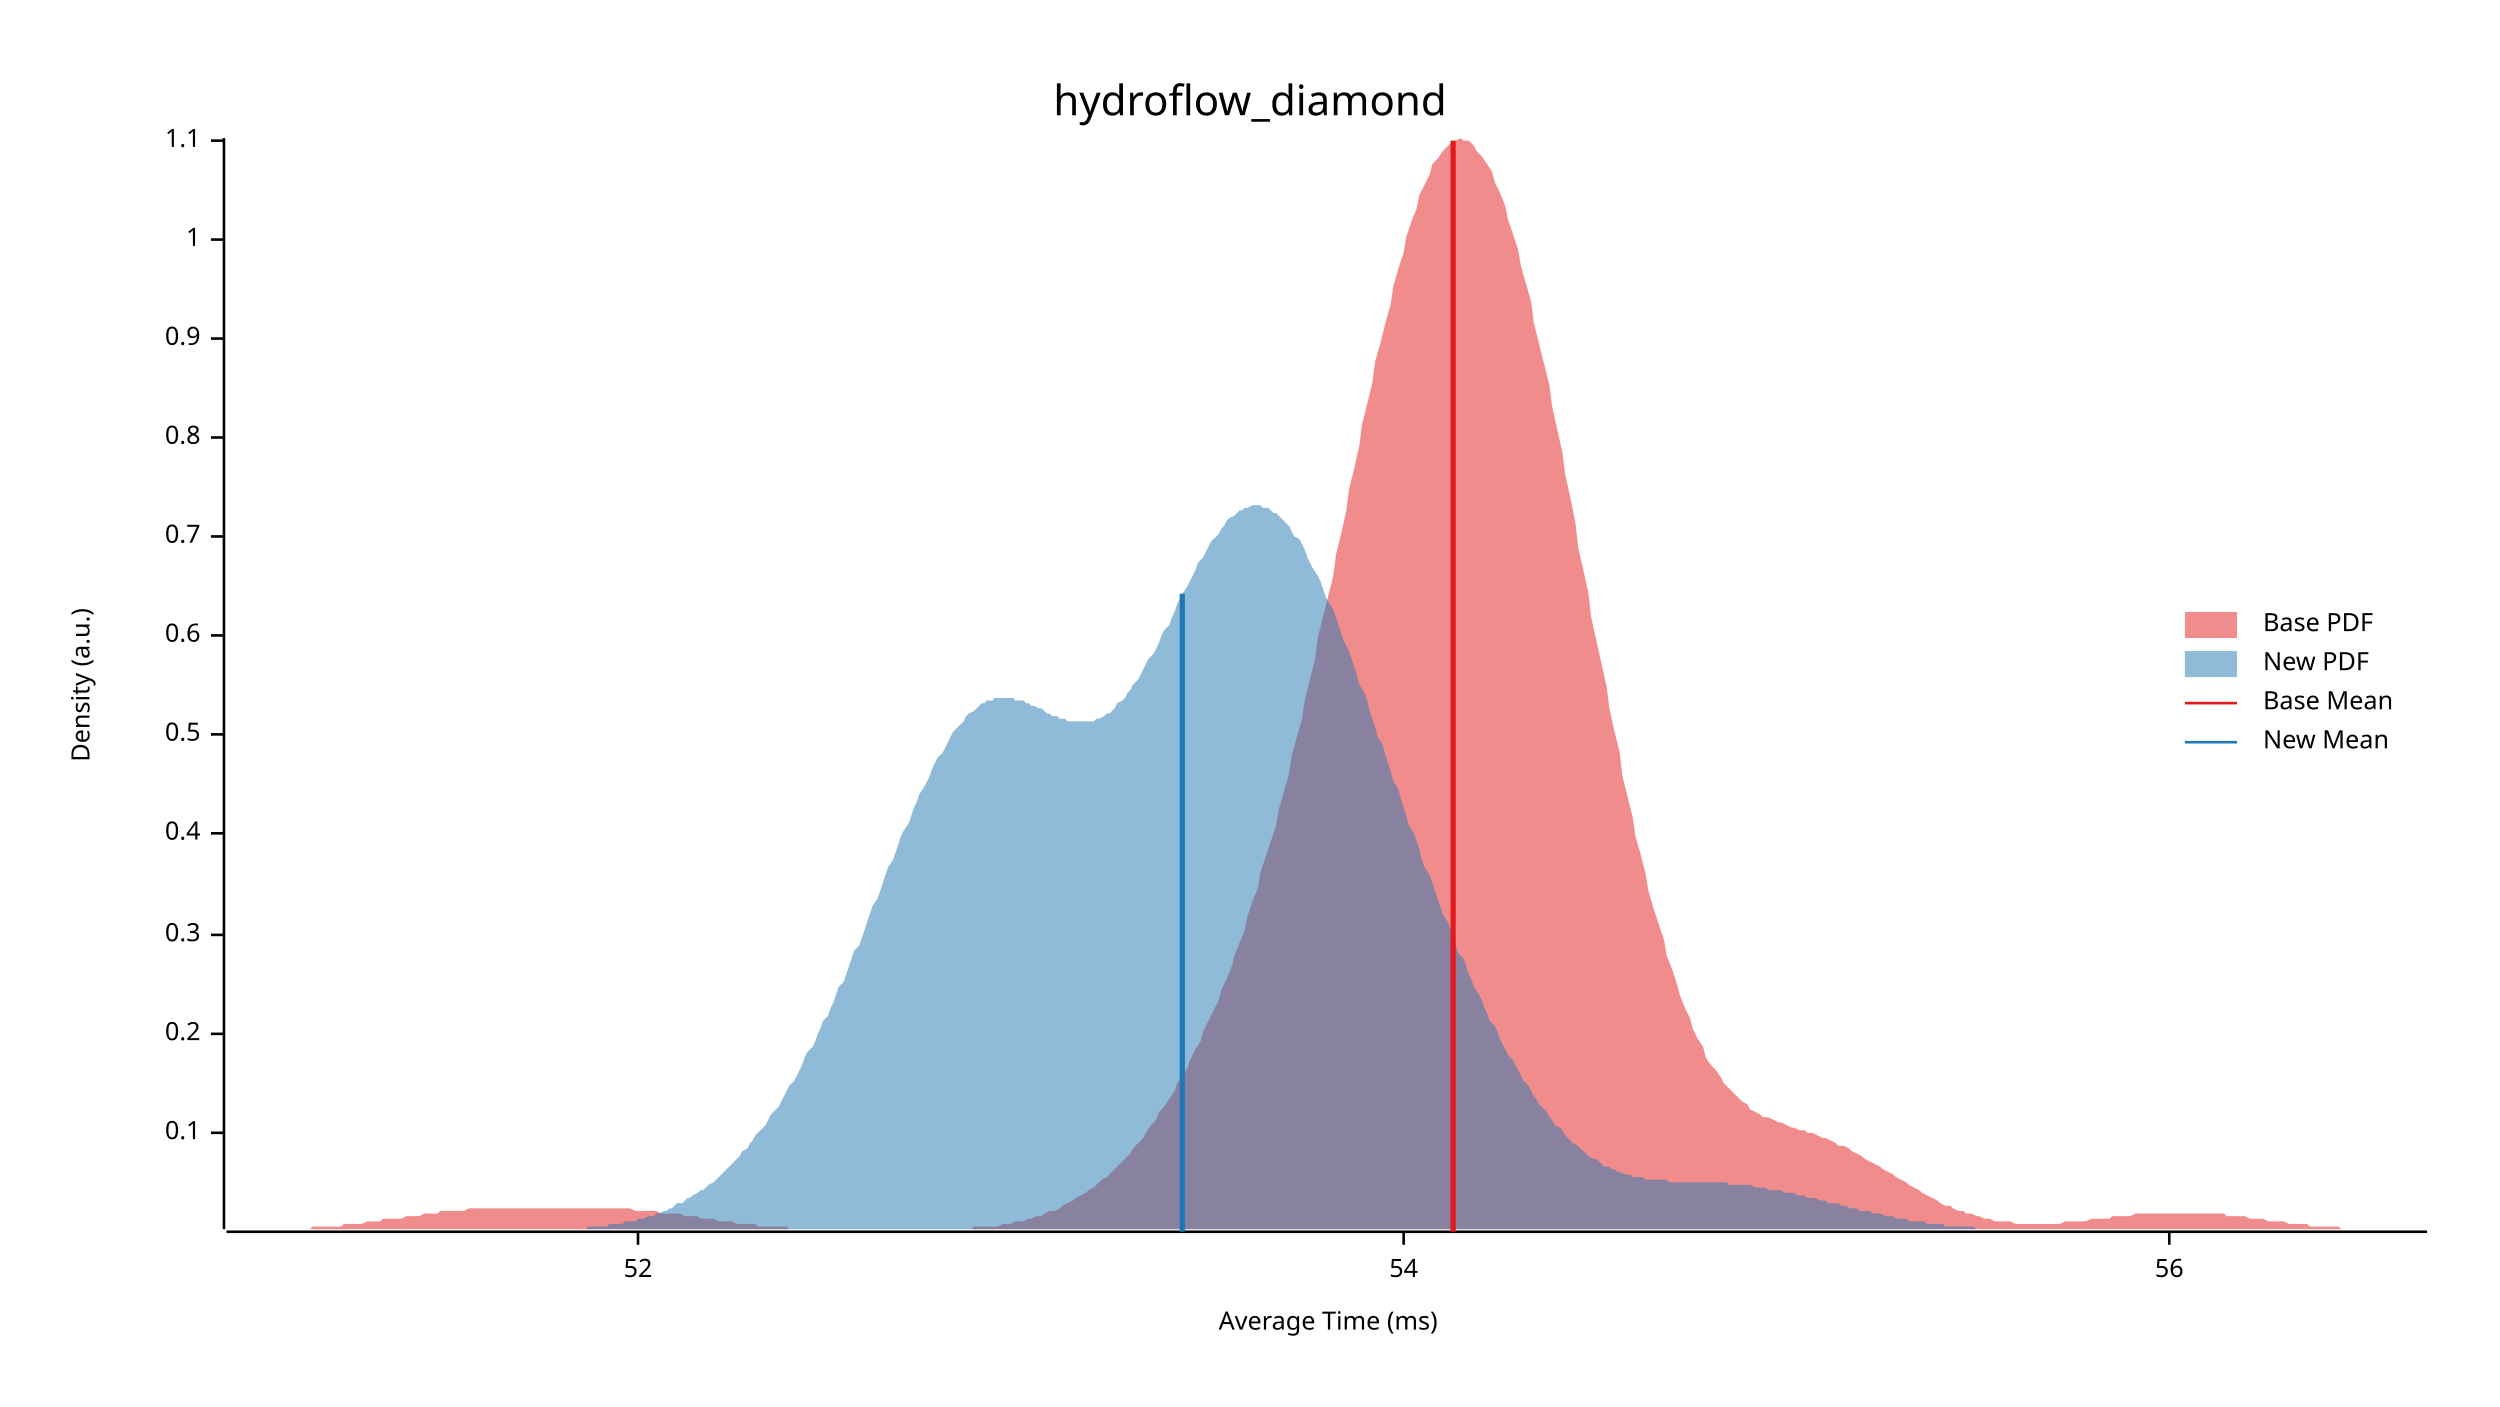
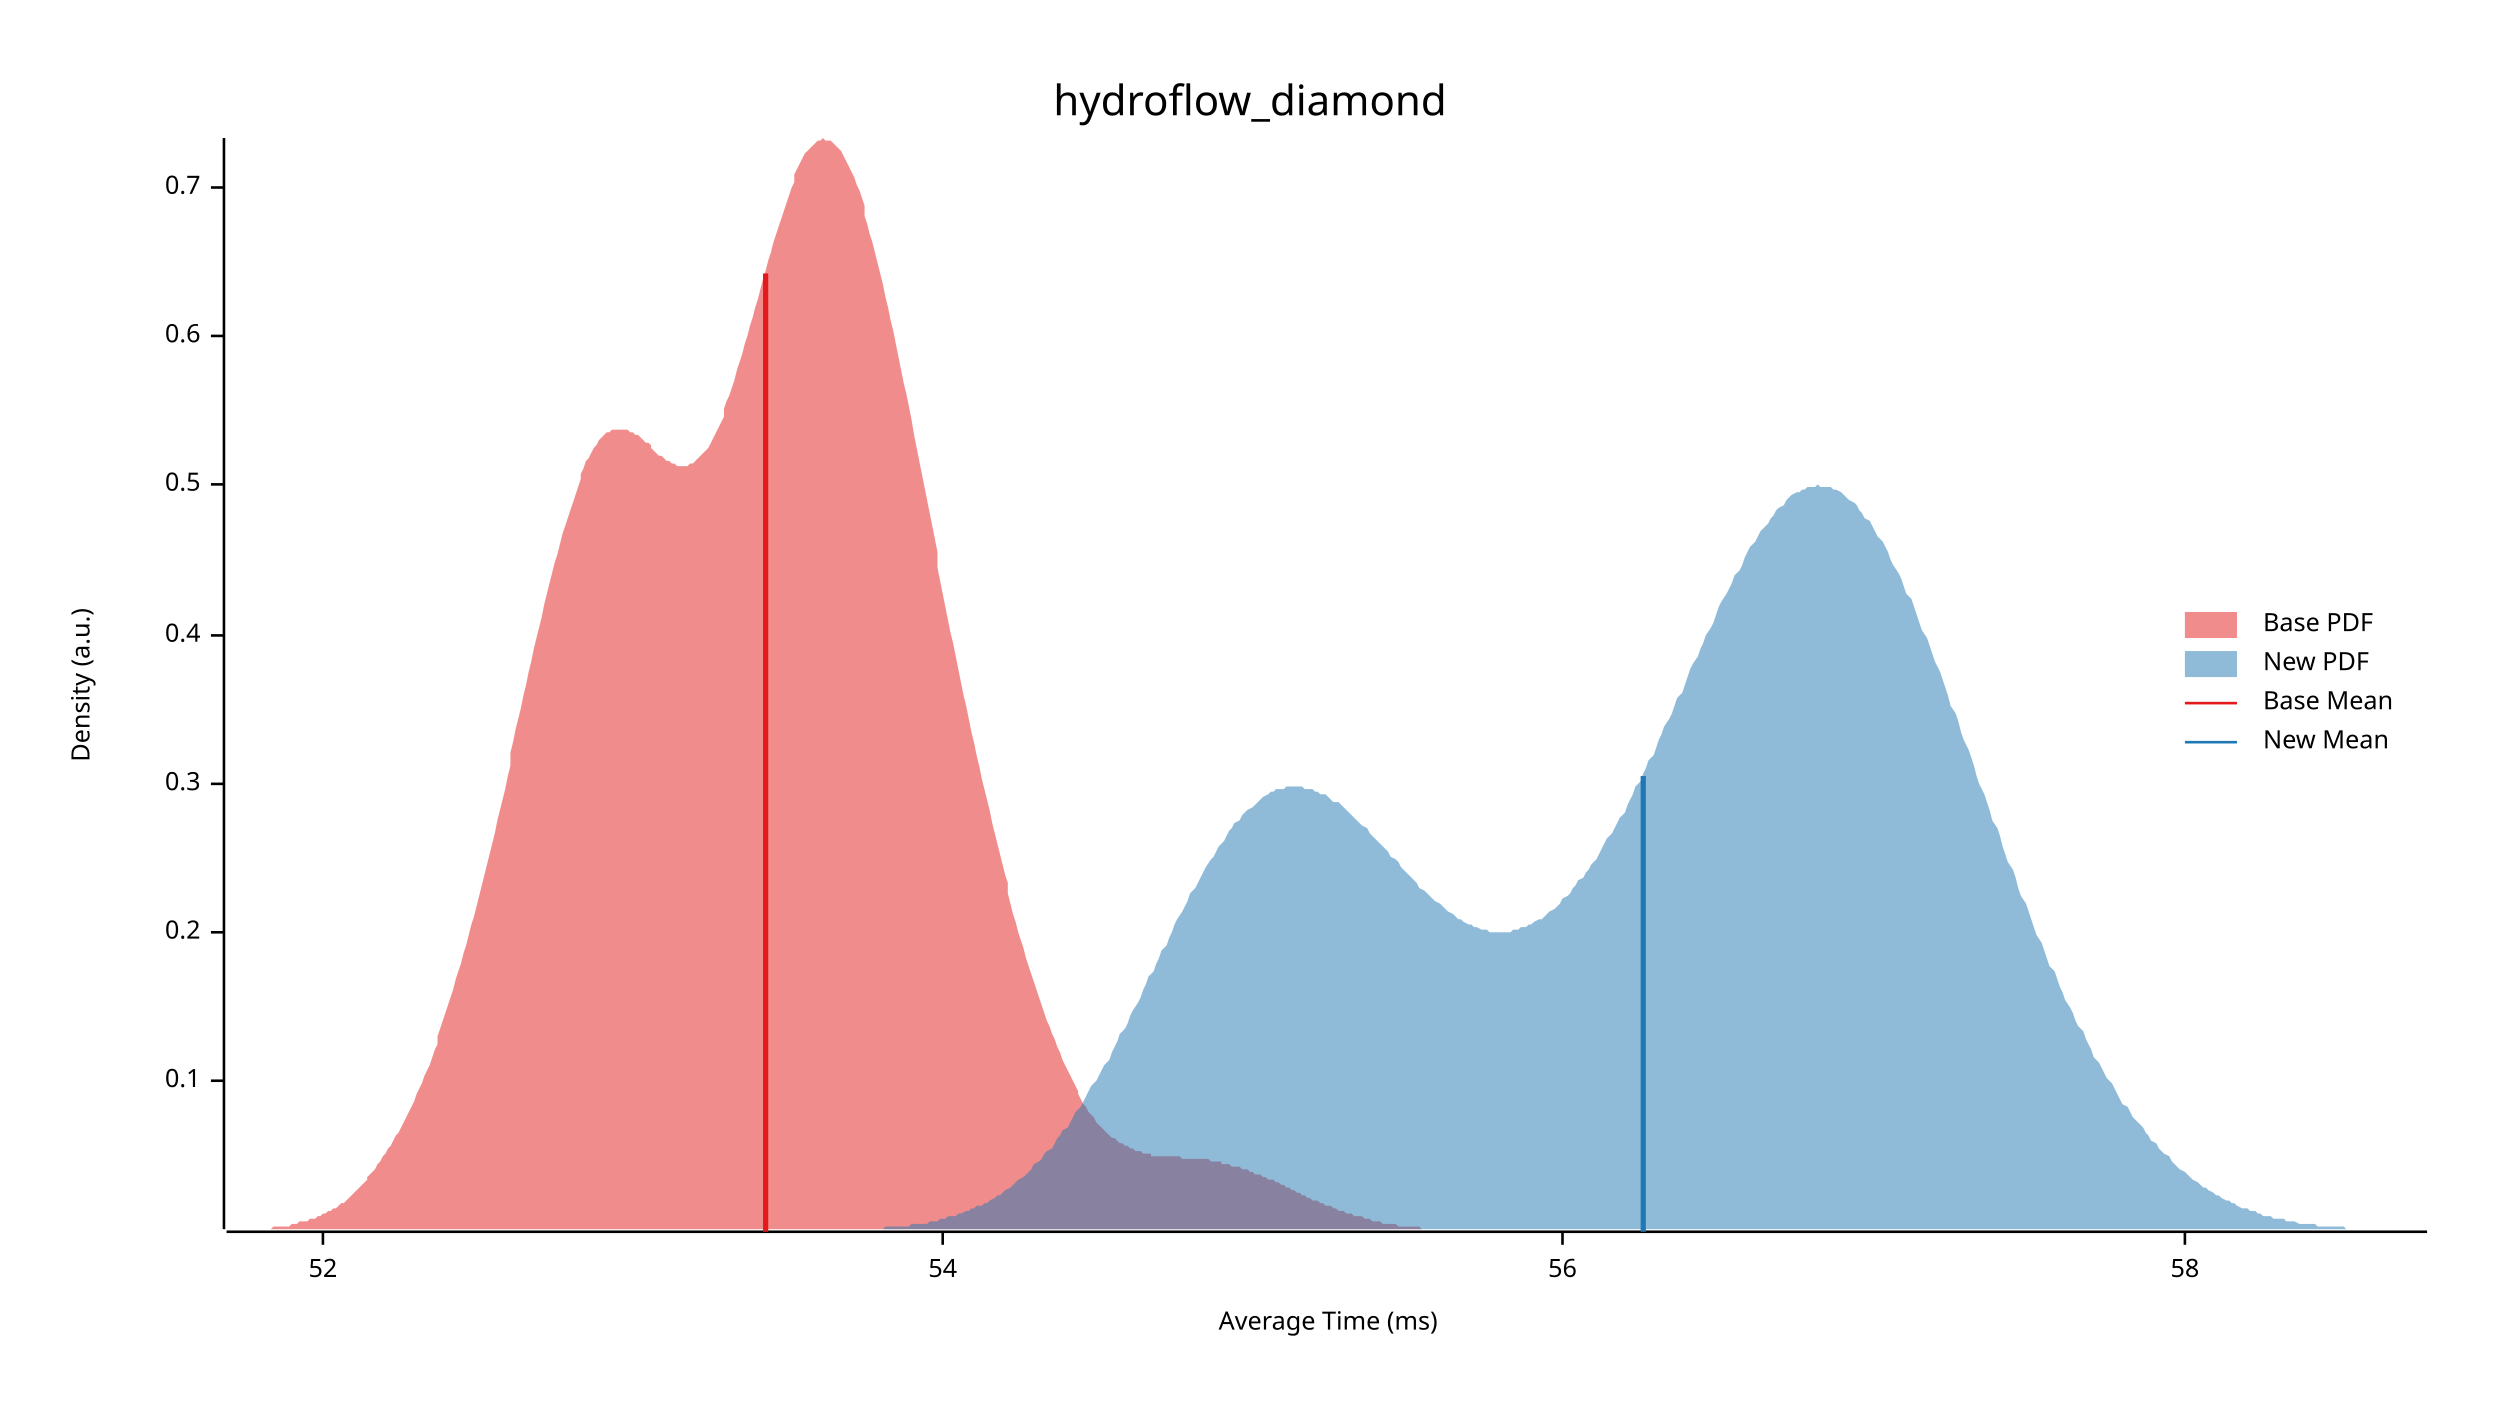
<svg xmlns="http://www.w3.org/2000/svg" width="960" height="540" viewBox="0 0 960 540">
  <text x="480" y="32" dy="0.76em" text-anchor="middle" font-family="sans-serif" font-size="16.129" opacity="1" fill="#000000">
hydroflow_diamond
</text>
  <text x="27" y="263" dy="0.76em" text-anchor="middle" font-family="sans-serif" font-size="9.677" opacity="1" fill="#000000" transform="rotate(270, 27, 263)">
Density (a.u.)
</text>
  <text x="510" y="513" dy="-0.5ex" text-anchor="middle" font-family="sans-serif" font-size="9.677" opacity="1" fill="#000000">
Average Time (ms)
</text>
  <polyline fill="none" opacity="1" stroke="#000000" stroke-width="1" points="86,53 86,472 " />
-   <text x="77" y="435" dy="0.5ex" text-anchor="end" font-family="sans-serif" font-size="9.677" opacity="1" fill="#000000">
+   <text x="77" y="415" dy="0.5ex" text-anchor="end" font-family="sans-serif" font-size="9.677" opacity="1" fill="#000000">
0.1
</text>
-   <polyline fill="none" opacity="1" stroke="#000000" stroke-width="1" points="81,435 86,435 " />
-   <text x="77" y="397" dy="0.5ex" text-anchor="end" font-family="sans-serif" font-size="9.677" opacity="1" fill="#000000">
+   <polyline fill="none" opacity="1" stroke="#000000" stroke-width="1" points="81,415 86,415 " />
+   <text x="77" y="358" dy="0.5ex" text-anchor="end" font-family="sans-serif" font-size="9.677" opacity="1" fill="#000000">
0.2
</text>
-   <polyline fill="none" opacity="1" stroke="#000000" stroke-width="1" points="81,397 86,397 " />
-   <text x="77" y="359" dy="0.5ex" text-anchor="end" font-family="sans-serif" font-size="9.677" opacity="1" fill="#000000">
+   <polyline fill="none" opacity="1" stroke="#000000" stroke-width="1" points="81,358 86,358 " />
+   <text x="77" y="301" dy="0.5ex" text-anchor="end" font-family="sans-serif" font-size="9.677" opacity="1" fill="#000000">
0.3
</text>
-   <polyline fill="none" opacity="1" stroke="#000000" stroke-width="1" points="81,359 86,359 " />
-   <text x="77" y="320" dy="0.5ex" text-anchor="end" font-family="sans-serif" font-size="9.677" opacity="1" fill="#000000">
+   <polyline fill="none" opacity="1" stroke="#000000" stroke-width="1" points="81,301 86,301 " />
+   <text x="77" y="244" dy="0.5ex" text-anchor="end" font-family="sans-serif" font-size="9.677" opacity="1" fill="#000000">
0.4
</text>
-   <polyline fill="none" opacity="1" stroke="#000000" stroke-width="1" points="81,320 86,320 " />
-   <text x="77" y="282" dy="0.5ex" text-anchor="end" font-family="sans-serif" font-size="9.677" opacity="1" fill="#000000">
+   <polyline fill="none" opacity="1" stroke="#000000" stroke-width="1" points="81,244 86,244 " />
+   <text x="77" y="186" dy="0.5ex" text-anchor="end" font-family="sans-serif" font-size="9.677" opacity="1" fill="#000000">
0.5
</text>
-   <polyline fill="none" opacity="1" stroke="#000000" stroke-width="1" points="81,282 86,282 " />
-   <text x="77" y="244" dy="0.5ex" text-anchor="end" font-family="sans-serif" font-size="9.677" opacity="1" fill="#000000">
+   <polyline fill="none" opacity="1" stroke="#000000" stroke-width="1" points="81,186 86,186 " />
+   <text x="77" y="129" dy="0.5ex" text-anchor="end" font-family="sans-serif" font-size="9.677" opacity="1" fill="#000000">
0.6
</text>
-   <polyline fill="none" opacity="1" stroke="#000000" stroke-width="1" points="81,244 86,244 " />
-   <text x="77" y="206" dy="0.5ex" text-anchor="end" font-family="sans-serif" font-size="9.677" opacity="1" fill="#000000">
+   <polyline fill="none" opacity="1" stroke="#000000" stroke-width="1" points="81,129 86,129 " />
+   <text x="77" y="72" dy="0.5ex" text-anchor="end" font-family="sans-serif" font-size="9.677" opacity="1" fill="#000000">
0.7
</text>
-   <polyline fill="none" opacity="1" stroke="#000000" stroke-width="1" points="81,206 86,206 " />
-   <text x="77" y="168" dy="0.5ex" text-anchor="end" font-family="sans-serif" font-size="9.677" opacity="1" fill="#000000">
- 0.8
- </text>
-   <polyline fill="none" opacity="1" stroke="#000000" stroke-width="1" points="81,168 86,168 " />
-   <text x="77" y="130" dy="0.5ex" text-anchor="end" font-family="sans-serif" font-size="9.677" opacity="1" fill="#000000">
- 0.9
- </text>
-   <polyline fill="none" opacity="1" stroke="#000000" stroke-width="1" points="81,130 86,130 " />
-   <text x="77" y="92" dy="0.5ex" text-anchor="end" font-family="sans-serif" font-size="9.677" opacity="1" fill="#000000">
- 1
- </text>
-   <polyline fill="none" opacity="1" stroke="#000000" stroke-width="1" points="81,92 86,92 " />
-   <text x="77" y="54" dy="0.5ex" text-anchor="end" font-family="sans-serif" font-size="9.677" opacity="1" fill="#000000">
- 1.1
- </text>
-   <polyline fill="none" opacity="1" stroke="#000000" stroke-width="1" points="81,54 86,54 " />
+   <polyline fill="none" opacity="1" stroke="#000000" stroke-width="1" points="81,72 86,72 " />
  <polyline fill="none" opacity="1" stroke="#000000" stroke-width="1" points="87,473 932,473 " />
-   <text x="245" y="483" dy="0.76em" text-anchor="middle" font-family="sans-serif" font-size="9.677" opacity="1" fill="#000000">
+   <text x="124" y="483" dy="0.76em" text-anchor="middle" font-family="sans-serif" font-size="9.677" opacity="1" fill="#000000">
52
</text>
-   <polyline fill="none" opacity="1" stroke="#000000" stroke-width="1" points="245,473 245,478 " />
-   <text x="539" y="483" dy="0.76em" text-anchor="middle" font-family="sans-serif" font-size="9.677" opacity="1" fill="#000000">
+   <polyline fill="none" opacity="1" stroke="#000000" stroke-width="1" points="124,473 124,478 " />
+   <text x="362" y="483" dy="0.76em" text-anchor="middle" font-family="sans-serif" font-size="9.677" opacity="1" fill="#000000">
54
</text>
-   <polyline fill="none" opacity="1" stroke="#000000" stroke-width="1" points="539,473 539,478 " />
-   <text x="833" y="483" dy="0.76em" text-anchor="middle" font-family="sans-serif" font-size="9.677" opacity="1" fill="#000000">
+   <polyline fill="none" opacity="1" stroke="#000000" stroke-width="1" points="362,473 362,478 " />
+   <text x="600" y="483" dy="0.76em" text-anchor="middle" font-family="sans-serif" font-size="9.677" opacity="1" fill="#000000">
56
</text>
-   <polyline fill="none" opacity="1" stroke="#000000" stroke-width="1" points="833,473 833,478 " />
-   <polygon opacity="0.5" fill="#E31A1C" points="87,472 88,472 90,472 92,472 93,472 95,472 97,472 98,472 100,472 102,472 103,472 105,472 107,472 109,472 110,472 112,472 114,472 115,472 117,472 119,472 120,471 122,471 124,471 125,471 127,471 129,471 131,471 132,470 134,470 136,470 137,470 139,470 141,469 142,469 144,469 146,469 147,468 149,468 151,468 153,468 154,468 156,467 158,467 159,467 161,467 163,466 164,466 166,466 168,466 169,465 171,465 173,465 175,465 176,465 178,465 180,464 181,464 183,464 185,464 186,464 188,464 190,464 191,464 193,464 195,464 197,464 198,464 200,464 202,464 203,464 205,464 207,464 208,464 210,464 212,464 214,464 215,464 217,464 219,464 220,464 222,464 224,464 225,464 227,464 229,464 230,464 232,464 234,464 236,464 237,464 239,464 241,464 242,464 244,465 246,465 247,465 249,465 251,465 252,465 254,466 256,466 258,466 259,466 261,466 263,467 264,467 266,467 268,467 269,468 271,468 273,468 274,468 276,469 278,469 280,469 281,469 283,470 285,470 286,470 288,470 290,470 291,471 293,471 295,471 296,471 298,471 300,471 302,471 303,472 305,472 307,472 308,472 310,472 312,472 313,472 315,472 317,472 318,472 320,472 322,472 324,472 325,472 327,472 329,472 330,472 332,472 334,472 335,472 337,472 339,472 341,472 342,472 344,472 346,472 347,472 349,472 351,472 352,472 354,472 356,472 357,472 359,472 361,472 363,472 364,472 366,472 368,472 369,472 371,472 373,472 374,471 376,471 378,471 379,471 381,471 383,471 385,470 386,470 388,470 390,469 391,469 393,469 395,468 396,468 398,467 400,467 401,466 403,465 405,465 407,464 408,463 410,462 412,461 413,460 415,459 417,458 418,457 420,456 422,454 423,453 425,452 427,450 429,448 430,447 432,445 434,443 435,441 437,439 439,437 440,435 442,432 444,430 445,427 447,425 449,422 451,419 452,416 454,413 456,410 457,407 459,403 461,400 462,396 464,392 466,388 468,384 469,380 471,376 473,371 474,367 476,362 478,357 479,352 481,346 483,341 484,335 486,329 488,323 490,317 491,311 493,304 495,297 496,290 498,283 500,276 501,269 503,261 505,253 506,245 508,237 510,229 512,221 513,213 515,205 517,196 518,188 520,180 522,171 523,163 525,155 527,147 528,139 530,132 532,124 534,117 535,110 537,103 539,97 540,91 542,85 544,80 545,75 547,71 549,67 550,63 552,61 554,58 556,56 557,55 559,54 561,53 562,54 564,54 566,56 567,58 569,60 571,63 573,66 574,70 576,74 578,79 579,84 581,90 583,96 584,102 586,109 588,116 589,124 591,132 593,140 595,148 596,156 598,165 600,174 601,182 603,191 605,201 606,210 608,219 610,228 611,237 613,246 615,255 617,264 618,272 620,281 622,289 623,298 625,306 627,314 628,321 630,328 632,336 633,342 635,349 637,355 639,361 640,367 642,372 644,378 645,382 647,387 649,391 650,395 652,399 654,402 655,406 657,409 659,411 661,414 662,416 664,418 666,420 667,421 669,423 671,424 672,426 674,427 676,428 677,429 679,429 681,430 683,431 684,431 686,432 688,433 689,433 691,434 693,434 694,435 696,435 698,436 700,437 701,437 703,438 705,439 706,440 708,440 710,441 711,442 713,443 715,444 716,445 718,446 720,447 722,448 723,449 725,450 727,451 728,452 730,453 732,454 733,455 735,456 737,457 738,458 740,459 742,460 744,461 745,462 747,463 749,463 750,464 752,465 754,465 755,466 757,466 759,467 760,467 762,468 764,468 766,469 767,469 769,469 771,469 772,469 774,470 776,470 777,470 779,470 781,470 782,470 784,470 786,470 788,470 789,470 791,470 793,469 794,469 796,469 798,469 799,469 801,469 803,468 804,468 806,468 808,468 810,468 811,467 813,467 815,467 816,467 818,467 820,466 821,466 823,466 825,466 827,466 828,466 830,466 832,466 833,466 835,466 837,466 838,466 840,466 842,466 843,466 845,466 847,466 849,466 850,466 852,466 854,466 855,467 857,467 859,467 860,467 862,467 864,468 865,468 867,468 869,468 871,469 872,469 874,469 876,469 877,469 879,470 881,470 882,470 884,470 886,470 887,471 889,471 891,471 893,471 894,471 896,471 898,471 899,472 901,472 903,472 904,472 906,472 908,472 909,472 911,472 913,472 915,472 916,472 918,472 920,472 921,472 923,472 925,472 926,472 928,472 930,472 932,472 932,472 87,472 " />
-   <polygon opacity="0.5" fill="#1F78B4" points="199,472 200,472 201,472 202,472 203,472 205,472 206,472 207,472 208,472 209,472 210,472 212,472 213,472 214,472 215,472 216,472 218,472 219,472 220,472 221,472 222,472 224,472 225,472 226,471 227,471 228,471 230,471 231,471 232,471 233,471 234,470 235,470 237,470 238,470 239,470 240,469 241,469 243,469 244,469 245,468 246,468 247,468 249,467 250,467 251,467 252,466 253,466 255,465 256,465 257,464 258,464 259,463 260,462 262,462 263,461 264,460 265,460 266,459 268,458 269,457 270,457 271,456 272,455 274,454 275,453 276,452 277,451 278,450 280,448 281,447 282,446 283,445 284,444 285,442 287,441 288,439 289,438 290,436 291,435 293,433 294,432 295,430 296,428 297,427 299,425 300,423 301,421 302,419 303,417 305,415 306,413 307,411 308,409 309,406 310,404 312,402 313,400 314,397 315,395 316,392 318,390 319,387 320,385 321,382 322,379 324,377 325,374 326,371 327,368 328,365 330,363 331,360 332,357 333,354 334,351 335,348 337,345 338,342 339,339 340,336 341,333 343,330 344,327 345,324 346,321 347,319 349,316 350,313 351,310 352,308 353,305 355,302 356,300 357,298 358,295 359,293 360,291 362,289 363,287 364,285 365,283 366,281 368,279 369,278 370,277 371,275 372,274 374,273 375,272 376,271 377,270 378,270 379,269 381,269 382,268 383,268 384,268 385,268 387,268 388,268 389,268 390,269 391,269 393,269 394,270 395,270 396,271 397,271 399,272 400,272 401,273 402,274 403,274 404,275 406,275 407,276 408,276 409,276 410,277 412,277 413,277 414,277 415,277 416,277 418,277 419,277 420,277 421,276 422,276 424,275 425,274 426,274 427,273 428,272 429,270 431,269 432,268 433,266 434,265 435,263 437,261 438,259 439,257 440,255 441,253 443,251 444,249 445,247 446,244 447,242 449,240 450,237 451,235 452,232 453,230 454,228 456,225 457,223 458,221 459,219 460,216 462,214 463,212 464,210 465,208 466,207 468,205 469,203 470,202 471,200 472,199 474,198 475,197 476,196 477,196 478,195 479,195 481,194 482,194 483,194 484,194 485,195 487,195 488,196 489,197 490,197 491,198 493,200 494,201 495,202 496,204 497,206 499,207 500,209 501,211 502,214 503,216 504,218 506,221 507,223 508,226 509,229 510,231 512,234 513,237 514,240 515,243 516,246 518,250 519,253 520,256 521,259 522,263 524,266 525,269 526,273 527,276 528,279 529,283 531,286 532,290 533,293 534,296 535,300 537,303 538,307 539,310 540,313 541,317 543,320 544,323 545,326 546,330 547,333 549,336 550,339 551,342 552,345 553,348 554,351 556,354 557,357 558,360 559,363 560,366 562,368 563,371 564,374 565,376 566,379 568,382 569,384 570,387 571,389 572,392 574,394 575,396 576,399 577,401 578,403 579,405 581,407 582,409 583,411 584,413 585,415 587,417 588,419 589,421 590,422 591,424 593,426 594,427 595,429 596,430 597,432 599,433 600,434 601,436 602,437 603,438 604,439 606,440 607,441 608,442 609,443 610,444 612,445 613,445 614,446 615,447 616,448 618,448 619,449 620,449 621,450 622,450 624,451 625,451 626,451 627,452 628,452 629,452 631,452 632,453 633,453 634,453 635,453 637,453 638,453 639,453 640,453 641,454 643,454 644,454 645,454 646,454 647,454 649,454 650,454 651,454 652,454 653,454 654,454 656,454 657,454 658,454 659,454 660,454 662,454 663,454 664,455 665,455 666,455 668,455 669,455 670,455 671,455 672,455 674,456 675,456 676,456 677,456 678,456 679,457 681,457 682,457 683,457 684,457 685,458 687,458 688,458 689,458 690,459 691,459 693,459 694,460 695,460 696,460 697,460 699,461 700,461 701,461 702,462 703,462 704,462 706,462 707,463 708,463 709,463 710,464 712,464 713,464 714,465 715,465 716,465 718,465 719,466 720,466 721,466 722,466 724,467 725,467 726,467 727,467 728,468 729,468 731,468 732,468 733,469 734,469 735,469 737,469 738,469 739,469 740,470 741,470 743,470 744,470 745,470 746,470 747,471 749,471 750,471 751,471 752,471 753,471 754,471 756,471 757,471 758,471 759,472 760,472 762,472 763,472 764,472 765,472 766,472 768,472 769,472 770,472 771,472 772,472 774,472 775,472 776,472 777,472 778,472 779,472 781,472 782,472 783,472 784,472 785,472 787,472 788,472 789,472 790,472 791,472 793,472 793,472 199,472 " />
-   <polyline fill="none" opacity="1" stroke="#E31A1C" stroke-width="2" points="558,473 558,54 " />
-   <polyline fill="none" opacity="1" stroke="#1F78B4" stroke-width="2" points="454,473 454,228 " />
+   <polyline fill="none" opacity="1" stroke="#000000" stroke-width="1" points="600,473 600,478 " />
+   <text x="839" y="483" dy="0.76em" text-anchor="middle" font-family="sans-serif" font-size="9.677" opacity="1" fill="#000000">
+ 58
+ </text>
+   <polyline fill="none" opacity="1" stroke="#000000" stroke-width="1" points="839,473 839,478 " />
+   <polygon opacity="0.5" fill="#E31A1C" points="87,472 87,472 88,472 89,472 90,472 91,472 92,472 93,472 94,472 95,472 96,472 97,472 98,472 99,472 100,472 101,472 102,472 103,472 104,472 105,471 106,471 107,471 108,471 109,471 110,471 111,471 112,470 113,470 114,470 114,470 115,469 116,469 117,469 118,469 119,468 120,468 121,468 122,467 123,467 124,466 125,466 126,465 127,465 128,464 129,464 130,463 131,462 132,462 133,461 134,460 135,459 136,458 137,457 138,456 139,455 140,454 141,453 141,452 142,451 143,450 144,449 145,447 146,446 147,444 148,443 149,441 150,440 151,438 152,436 153,435 154,433 155,431 156,429 157,427 158,425 159,423 160,420 161,418 162,416 163,413 164,411 165,409 166,406 167,403 168,401 168,398 169,395 170,392 171,389 172,386 173,383 174,380 175,376 176,373 177,370 178,366 179,363 180,359 181,355 182,352 183,348 184,344 185,340 186,336 187,332 188,328 189,324 190,320 191,315 192,311 193,307 194,303 195,298 196,294 196,289 197,285 198,280 199,276 200,272 201,267 202,263 203,258 204,254 205,249 206,245 207,241 208,237 209,232 210,228 211,224 212,220 213,216 214,213 215,209 216,205 217,202 218,199 219,196 220,193 221,190 222,187 223,184 223,182 224,180 225,177 226,176 227,174 228,172 229,171 230,169 231,168 232,167 233,166 234,166 235,165 236,165 237,165 238,165 239,165 240,165 241,165 242,166 243,166 244,167 245,167 246,168 247,169 248,170 249,170 250,171 250,172 251,173 252,174 253,175 254,175 255,176 256,177 257,177 258,178 259,178 260,179 261,179 262,179 263,179 264,179 265,178 266,178 267,177 268,176 269,175 270,174 271,173 272,172 273,170 274,168 275,166 276,164 277,162 278,160 278,157 279,154 280,152 281,149 282,146 283,142 284,139 285,136 286,132 287,129 288,125 289,122 290,118 291,115 292,111 293,107 294,104 295,100 296,97 297,93 298,90 299,87 300,84 301,81 302,78 303,75 304,72 305,70 305,67 306,65 307,63 308,61 309,59 310,58 311,57 312,56 313,55 314,54 315,54 316,53 317,54 318,54 319,54 320,55 321,56 322,57 323,58 324,60 325,62 326,64 327,66 328,68 329,71 330,73 331,76 332,79 332,83 333,86 334,90 335,93 336,97 337,101 338,105 339,109 340,114 341,118 342,123 343,127 344,132 345,137 346,142 347,147 348,151 349,156 350,161 351,167 352,172 353,177 354,182 355,187 356,192 357,197 358,202 359,207 360,212 360,218 361,223 362,228 363,233 364,238 365,243 366,247 367,252 368,257 369,262 370,267 371,271 372,276 373,281 374,285 375,290 376,294 377,299 378,303 379,307 380,311 381,316 382,320 383,324 384,328 385,332 386,336 387,339 387,343 388,347 389,351 390,354 391,358 392,361 393,364 394,368 395,371 396,374 397,377 398,380 399,383 400,386 401,389 402,392 403,394 404,397 405,399 406,402 407,404 408,407 409,409 410,411 411,413 412,415 413,417 414,419 414,420 415,422 416,424 417,425 418,427 419,428 420,429 421,431 422,432 423,433 424,434 425,435 426,436 427,437 428,437 429,438 430,439 431,439 432,440 433,440 434,441 435,441 436,442 437,442 438,442 439,443 440,443 441,443 442,443 442,444 443,444 444,444 445,444 446,444 447,444 448,444 449,444 450,444 451,444 452,444 453,444 454,445 455,445 456,445 457,445 458,445 459,445 460,445 461,445 462,445 463,445 464,445 465,446 466,446 467,446 468,446 469,446 469,447 470,447 471,447 472,447 473,448 474,448 475,448 476,448 477,449 478,449 479,449 480,450 481,450 482,451 483,451 484,451 485,452 486,452 487,453 488,453 489,453 490,454 491,454 492,455 493,455 494,456 495,456 496,457 496,457 497,457 498,458 499,458 500,459 501,459 502,460 503,460 504,461 505,461 506,461 507,462 508,462 509,463 510,463 511,463 512,464 513,464 514,465 515,465 516,465 517,466 518,466 519,466 520,467 521,467 522,467 523,467 524,468 524,468 525,468 526,468 527,469 528,469 529,469 530,469 531,470 532,470 533,470 534,470 535,470 536,470 537,471 538,471 539,471 540,471 541,471 542,471 543,471 544,471 545,471 546,472 547,472 548,472 549,472 550,472 551,472 551,472 552,472 553,472 554,472 555,472 556,472 557,472 558,472 559,472 560,472 561,472 562,472 563,472 564,472 565,472 566,472 567,472 568,472 568,472 87,472 " />
+   <polygon opacity="0.5" fill="#1F78B4" points="322,472 323,472 324,472 325,472 327,472 328,472 329,472 330,472 331,472 333,472 334,472 335,472 336,472 338,472 339,472 340,471 341,471 342,471 344,471 345,471 346,471 347,471 349,471 350,470 351,470 352,470 353,470 355,470 356,470 357,469 358,469 360,469 361,468 362,468 363,468 364,467 366,467 367,467 368,466 369,466 371,465 372,465 373,464 374,464 375,463 377,463 378,462 379,462 380,461 382,460 383,459 384,459 385,458 386,457 388,456 389,455 390,454 391,453 393,452 394,451 395,450 396,449 397,447 399,446 400,445 401,443 402,442 404,441 405,439 406,437 407,436 408,434 410,433 411,431 412,429 413,427 415,425 416,423 417,421 418,419 419,417 421,415 422,413 423,411 424,409 426,407 427,404 428,402 429,400 430,397 432,395 433,393 434,390 435,388 437,385 438,383 439,380 440,378 441,375 443,373 444,370 445,368 446,365 448,363 449,360 450,358 451,355 452,353 454,350 455,348 456,346 457,343 459,341 460,339 461,337 462,335 463,333 465,330 466,329 467,327 468,325 470,323 471,321 472,319 473,318 474,316 476,315 477,313 478,312 479,311 481,310 482,309 483,308 484,307 485,306 487,305 488,304 489,304 490,303 492,303 493,303 494,302 495,302 496,302 498,302 499,302 500,302 501,303 503,303 504,303 505,304 506,304 507,305 509,305 510,306 511,307 512,308 514,308 515,309 516,310 517,311 518,312 520,314 521,315 522,316 523,317 525,318 526,320 527,321 528,322 529,323 531,325 532,326 533,327 534,329 536,330 537,331 538,333 539,334 540,335 542,337 543,338 544,339 545,341 547,342 548,343 549,344 550,345 551,346 553,347 554,348 555,349 556,350 558,351 559,352 560,353 561,353 562,354 564,355 565,355 566,356 567,356 569,357 570,357 571,357 572,358 573,358 575,358 576,358 577,358 578,358 580,358 581,357 582,357 583,357 584,356 586,356 587,355 588,355 589,354 591,353 592,353 593,352 594,351 595,350 597,349 598,348 599,347 600,345 602,344 603,343 604,341 605,340 606,338 608,337 609,335 610,334 611,332 613,330 614,328 615,326 616,324 617,322 619,320 620,318 621,316 622,314 624,312 625,309 626,307 627,305 628,302 630,300 631,297 632,295 633,292 635,290 636,287 637,284 638,282 639,279 641,276 642,274 643,271 644,268 646,266 647,263 648,260 649,257 650,255 652,252 653,249 654,247 655,244 657,241 658,239 659,236 660,233 661,231 663,228 664,226 665,224 666,221 668,219 669,217 670,214 671,212 672,210 674,208 675,206 676,204 677,203 679,201 680,199 681,198 682,196 683,195 685,194 686,192 687,191 688,190 690,189 691,189 692,188 693,188 694,187 696,187 697,187 698,186 699,187 701,187 702,187 703,187 704,188 705,188 707,189 708,190 709,191 710,192 712,193 713,194 714,196 715,197 716,199 718,200 719,202 720,204 721,206 723,208 724,210 725,212 726,215 727,217 729,220 730,222 731,225 732,228 734,230 735,233 736,236 737,239 738,242 740,245 741,248 742,251 743,254 745,258 746,261 747,264 748,267 749,271 751,274 752,277 753,281 754,284 756,288 757,291 758,294 759,298 760,301 762,305 763,308 764,311 765,315 767,318 768,321 769,325 770,328 771,331 773,334 774,337 775,341 776,344 778,347 779,350 780,353 781,356 782,359 784,362 785,365 786,368 787,371 789,373 790,376 791,379 792,381 793,384 795,387 796,389 797,392 798,394 800,396 801,399 802,401 803,403 804,406 806,408 807,410 808,412 809,414 811,416 812,418 813,420 814,422 815,424 817,425 818,427 819,429 820,430 822,432 823,433 824,435 825,436 826,438 828,439 829,441 830,442 831,443 833,444 834,446 835,447 836,448 837,449 839,450 840,451 841,452 842,453 844,454 845,455 846,456 847,456 848,457 850,458 851,459 852,459 853,460 855,461 856,461 857,462 858,462 859,463 861,464 862,464 863,464 864,465 866,465 867,466 868,466 869,467 870,467 872,467 873,468 874,468 875,468 877,468 878,469 879,469 880,469 881,469 883,470 884,470 885,470 886,470 888,470 889,470 890,471 891,471 892,471 894,471 895,471 896,471 897,471 899,471 900,471 901,472 902,472 903,472 905,472 906,472 907,472 908,472 910,472 911,472 912,472 913,472 914,472 916,472 917,472 918,472 919,472 921,472 922,472 923,472 924,472 925,472 927,472 928,472 929,472 930,472 932,472 932,472 322,472 " />
+   <polyline fill="none" opacity="1" stroke="#E31A1C" stroke-width="2" points="294,473 294,105 " />
+   <polyline fill="none" opacity="1" stroke="#1F78B4" stroke-width="2" points="631,473 631,298 " />
  <text x="869" y="235" dy="0.76em" text-anchor="start" font-family="sans-serif" font-size="9.677" opacity="1" fill="#000000">
Base PDF
</text>
  <text x="869" y="250" dy="0.76em" text-anchor="start" font-family="sans-serif" font-size="9.677" opacity="1" fill="#000000">
New PDF
</text>
  <text x="869" y="265" dy="0.76em" text-anchor="start" font-family="sans-serif" font-size="9.677" opacity="1" fill="#000000">
Base Mean
</text>
  <text x="869" y="280" dy="0.76em" text-anchor="start" font-family="sans-serif" font-size="9.677" opacity="1" fill="#000000">
New Mean
</text>
  <rect x="839" y="235" width="20" height="10" opacity="0.5" fill="#E31A1C" stroke="none" />
  <rect x="839" y="250" width="20" height="10" opacity="0.5" fill="#1F78B4" stroke="none" />
  <polyline fill="none" opacity="1" stroke="#E31A1C" stroke-width="1" points="839,270 859,270 " />
  <polyline fill="none" opacity="1" stroke="#1F78B4" stroke-width="1" points="839,285 859,285 " />
</svg>
